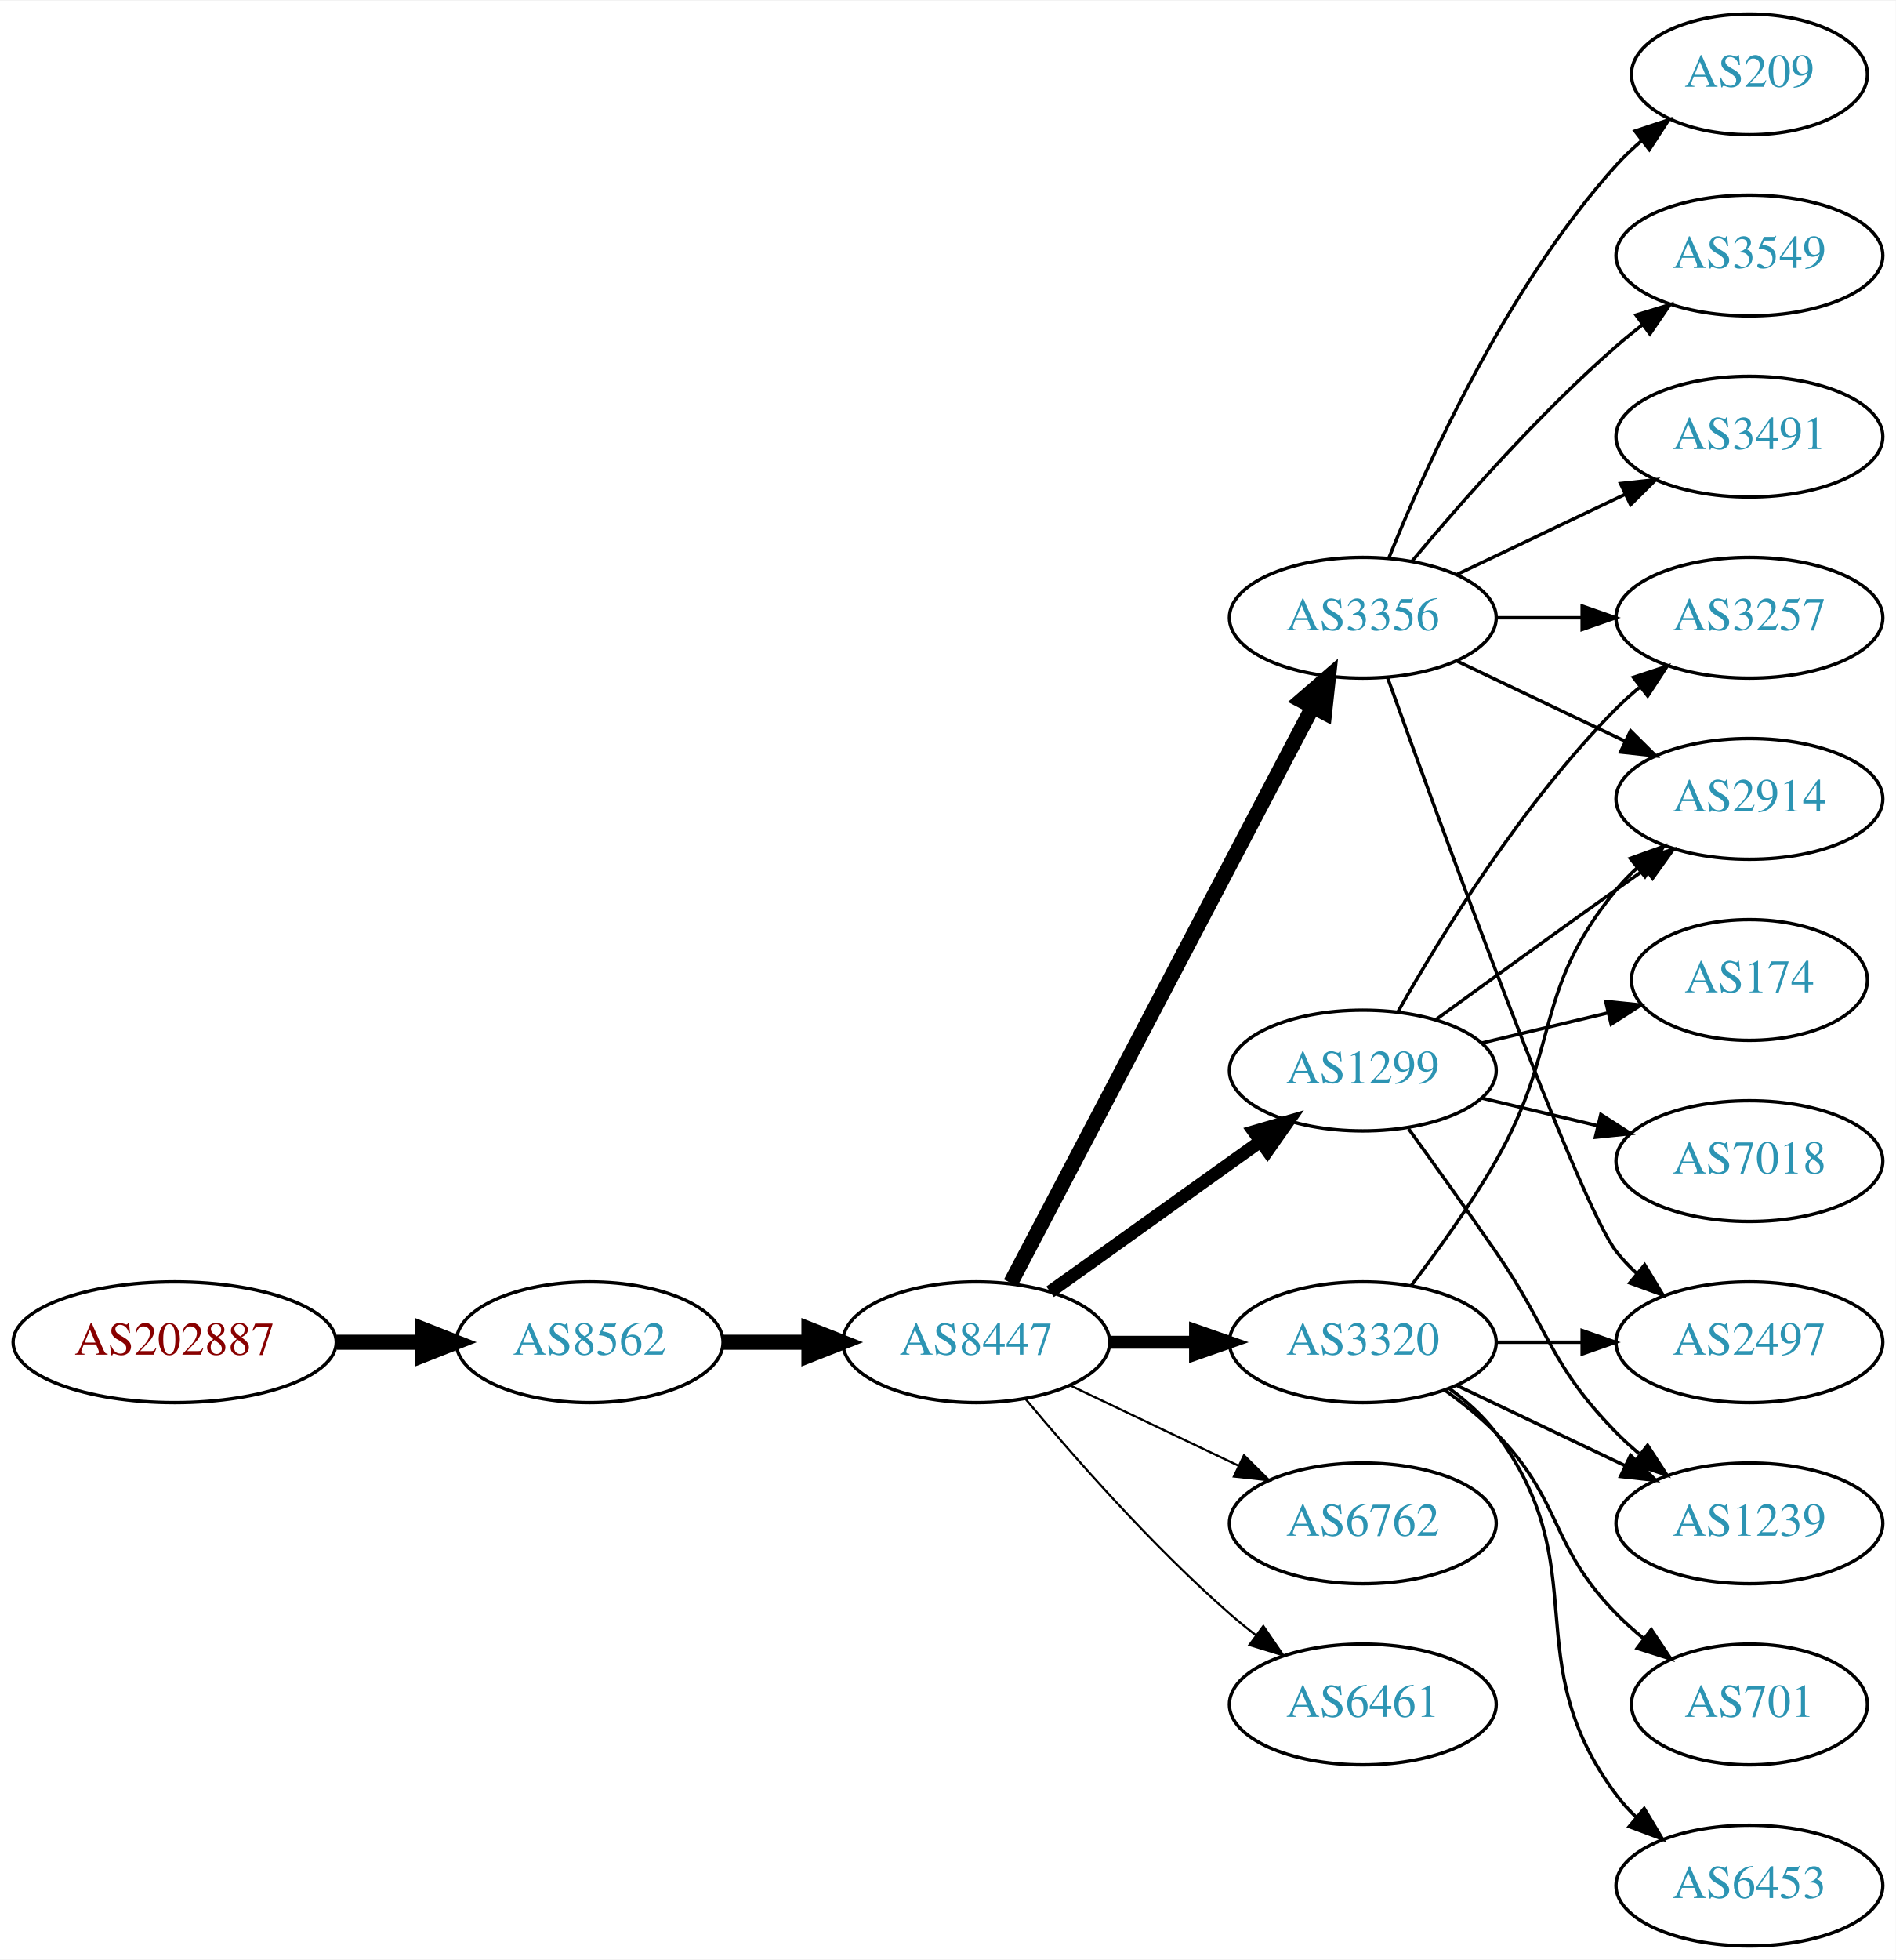
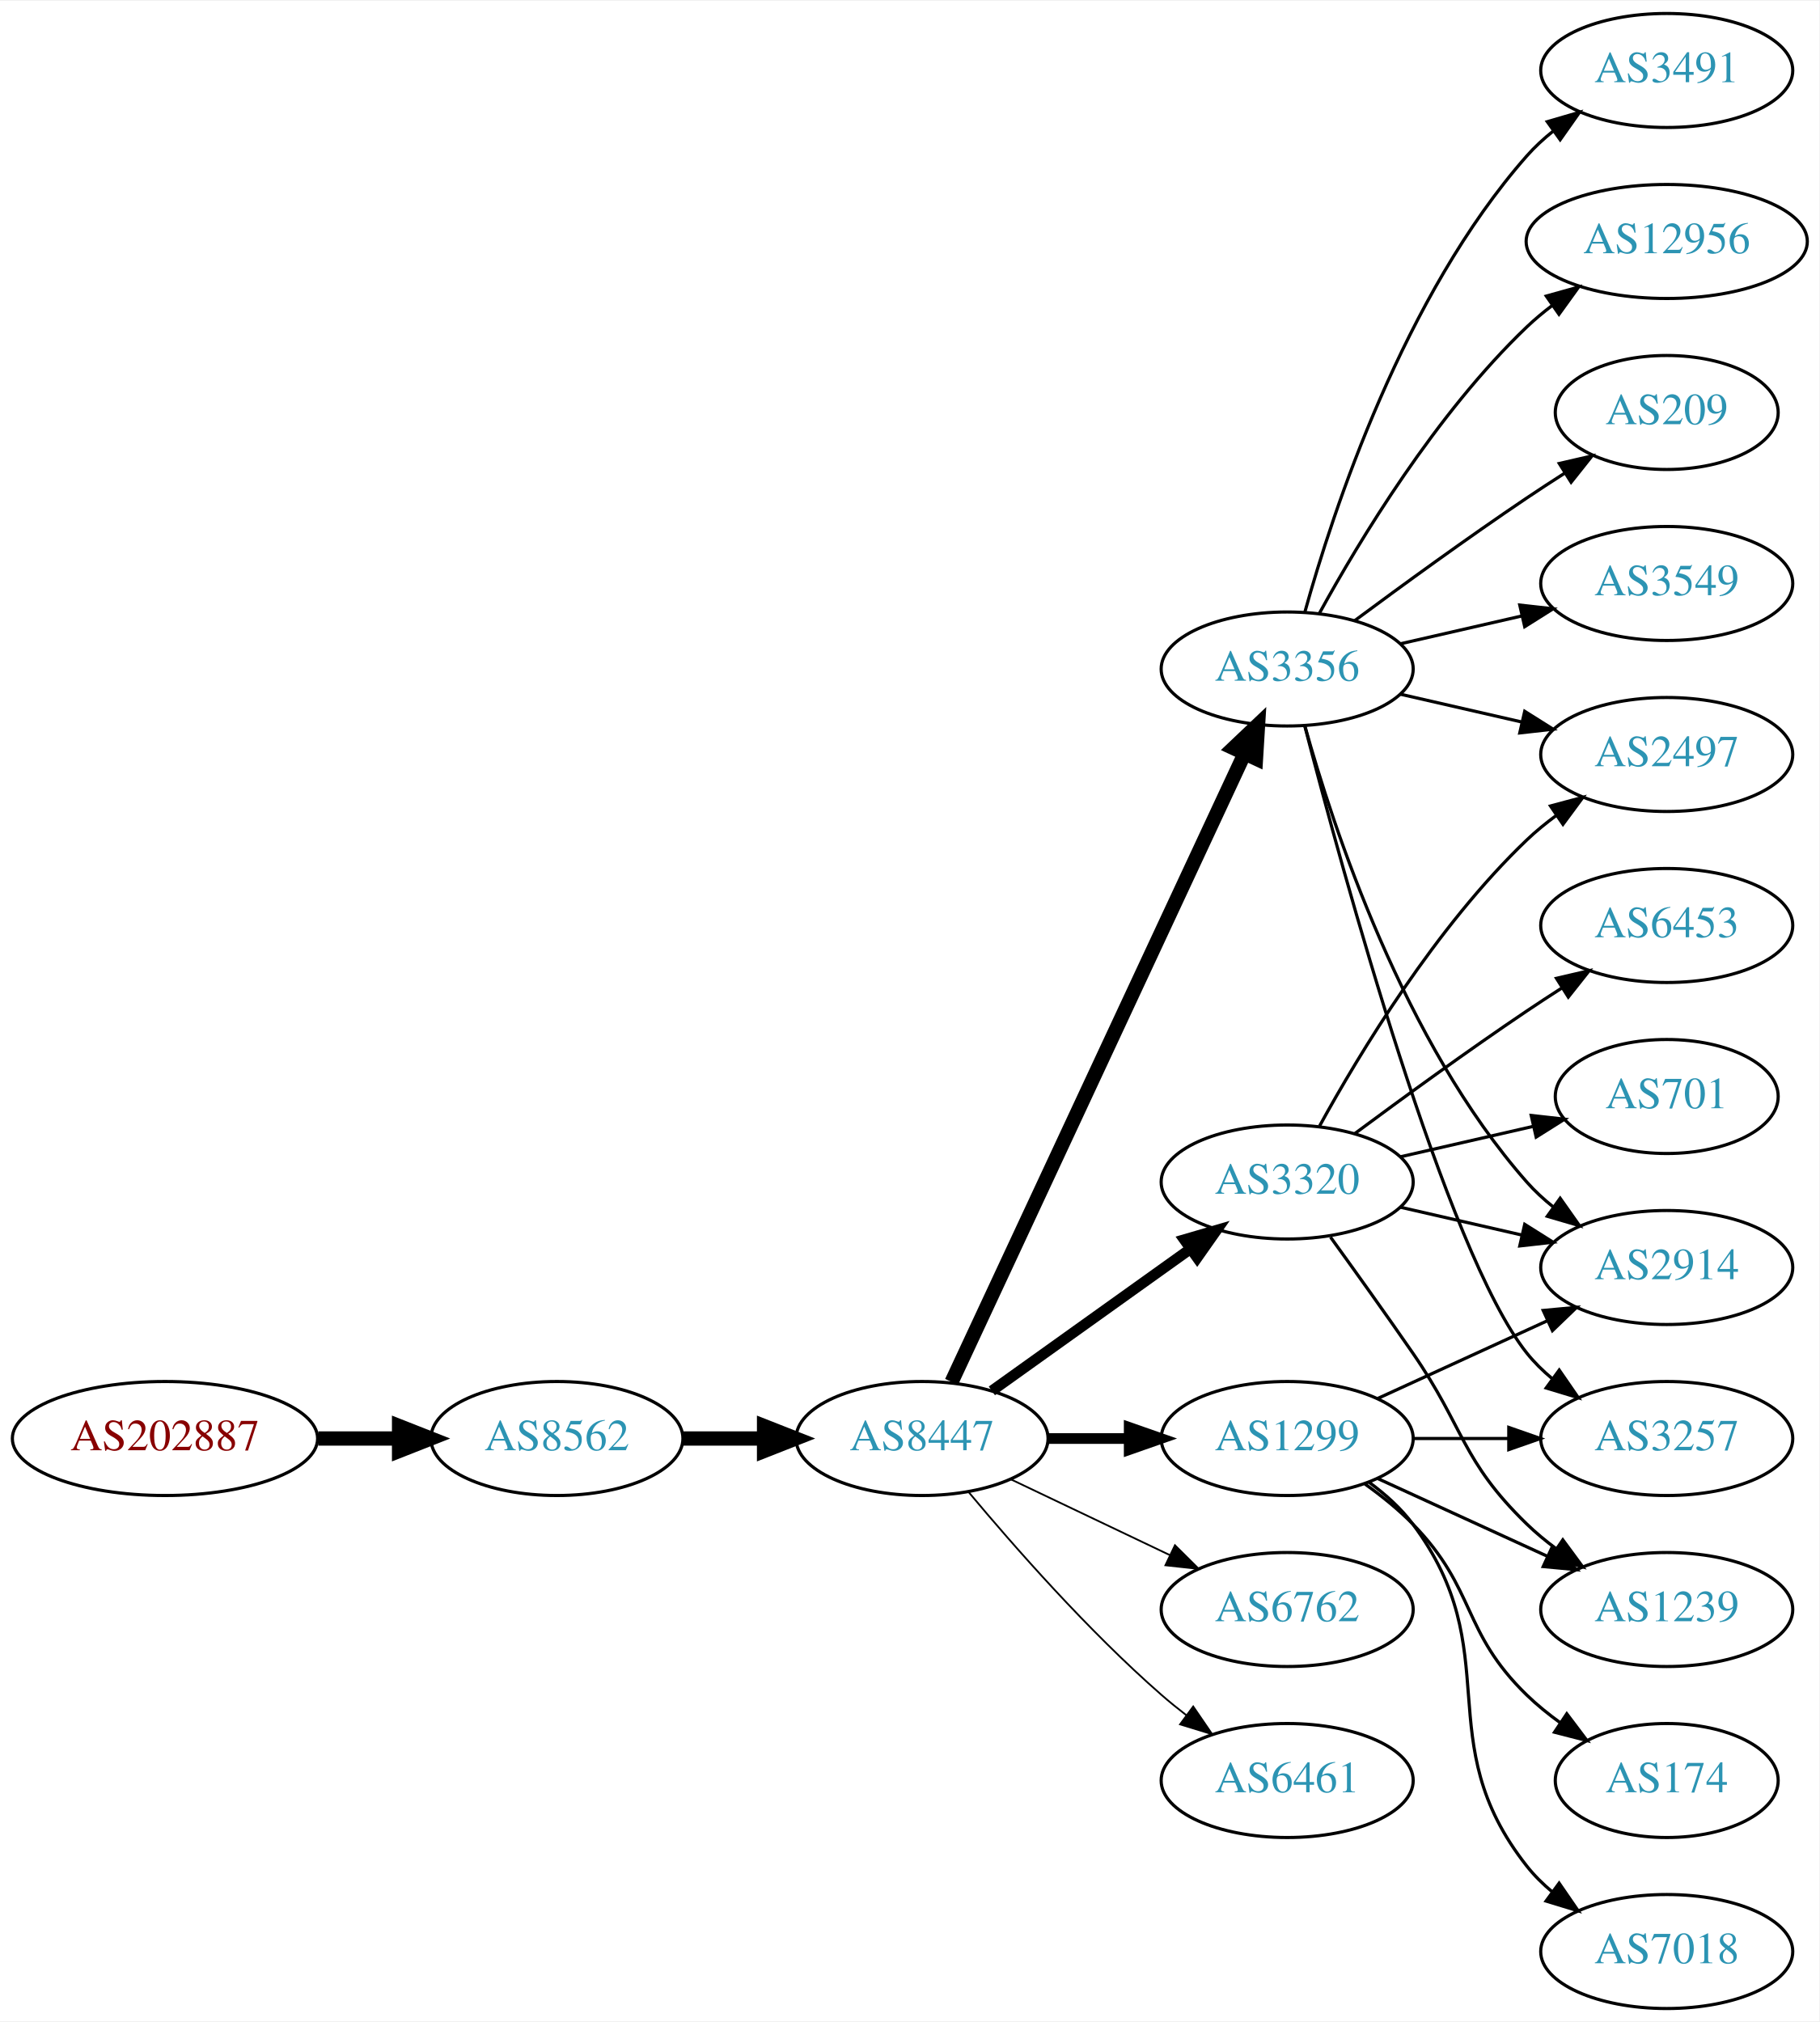
- <svg xmlns="http://www.w3.org/2000/svg" xmlns:xlink="http://www.w3.org/1999/xlink" width="565pt" height="584pt" viewBox="0.00 0.00 565.36 584.00">
-   <g id="graph0" class="graph" transform="scale(1 1) rotate(0) translate(4 580)">
-     <polygon fill="white" stroke="none" points="-4,4 -4,-580 561.363,-580 561.363,4 -4,4" />
+ <svg xmlns="http://www.w3.org/2000/svg" xmlns:xlink="http://www.w3.org/1999/xlink" width="574pt" height="638pt" viewBox="0.00 0.00 574.46 638.00">
+   <g id="graph0" class="graph" transform="scale(1 1) rotate(0) translate(4 634)">
+     <polygon fill="white" stroke="none" points="-4,4 -4,-634 570.463,-634 570.463,4 -4,4" />
    <g id="node1" class="node">
      <g id="a_node1">
        <a xlink:href="/asn/202887" xlink:title="AS202887 ~ KTM Industries AG [AT]">
          <ellipse fill="#ffffff" stroke="black" cx="48.096" cy="-180" rx="48.192" ry="18" />
          <text text-anchor="middle" x="48.096" y="-176.3" font-family="Times,serif" font-size="14.00" fill="#880000">AS202887</text>
        </a>
      </g>
    </g>
    <g id="node2" class="node">
      <g id="a_node2">
        <a xlink:href="/asn/8562" xlink:title="AS8562 ~ A1 Telekom Austria AG [AT]">
          <ellipse fill="#ffffff" stroke="black" cx="171.838" cy="-180" rx="39.794" ry="18" />
          <text text-anchor="middle" x="171.838" y="-176.3" font-family="Times,serif" font-size="14.00" fill="#2c94b3">AS8562</text>
        </a>
      </g>
    </g>
    <g id="edge1" class="edge">
      <path fill="none" stroke="black" stroke-width="4.5" d="M96.513,-180C104.867,-180 113.577,-180 121.969,-180" />
      <polygon fill="black" stroke="black" stroke-width="4.5" points="122.004,-183.938 132.004,-180 122.004,-176.063 122.004,-183.938" />
    </g>
    <g id="node3" class="node">
      <g id="a_node3">
        <a xlink:href="/asn/8447" xlink:title="AS8447 ~ A1 Telekom Austria AG [AT]">
          <ellipse fill="#ffffff" stroke="black" cx="287.131" cy="-180" rx="39.794" ry="18" />
          <text text-anchor="middle" x="287.131" y="-176.3" font-family="Times,serif" font-size="14.00" fill="#2c94b3">AS8447</text>
        </a>
      </g>
    </g>
    <g id="edge2" class="edge">
      <path fill="none" stroke="black" stroke-width="4.5" d="M211.51,-180C219.713,-180 228.477,-180 237.009,-180" />
      <polygon fill="black" stroke="black" stroke-width="4.5" points="237.248,-183.938 247.248,-180 237.248,-176.063 237.248,-183.938" />
    </g>
    <g id="node4" class="node">
      <g id="a_node4">
-         <a xlink:href="/asn/3356" xlink:title="AS3356 ~ Level 3 Parent, LLC [US]">
-           <ellipse fill="#ffffff" stroke="black" cx="402.424" cy="-396" rx="39.794" ry="18" />
-           <text text-anchor="middle" x="402.424" y="-392.3" font-family="Times,serif" font-size="14.00" fill="#2c94b3">AS3356</text>
+         <a xlink:href="/asn/1299" xlink:title="AS1299 ~ Telia Carrier [EU]">
+           <ellipse fill="#ffffff" stroke="black" cx="402.424" cy="-180" rx="39.794" ry="18" />
+           <text text-anchor="middle" x="402.424" y="-176.3" font-family="Times,serif" font-size="14.00" fill="#2c94b3">AS1299</text>
        </a>
      </g>
    </g>
    <g id="edge3" class="edge">
-       <path fill="none" stroke="black" stroke-width="4.5" d="M297.402,-197.676C317.244,-235.505 363.921,-324.499 387.408,-369.278" />
-       <polygon fill="black" stroke="black" stroke-width="4.5" points="384.052,-371.356 392.183,-378.383 391.025,-367.698 384.052,-371.356" />
+       <path fill="none" stroke="black" stroke-width="3.375" d="M326.803,-180C335.006,-180 343.77,-180 352.302,-180" />
+       <polygon fill="black" stroke="black" stroke-width="3.375" points="352.541,-183.5 362.541,-180 352.541,-176.5 352.541,-183.5" />
    </g>
    <g id="node5" class="node">
      <g id="a_node5">
-         <a xlink:href="/asn/1299" xlink:title="AS1299 ~ Telia Carrier [EU]">
-           <ellipse fill="#ffffff" stroke="black" cx="402.424" cy="-261" rx="39.794" ry="18" />
-           <text text-anchor="middle" x="402.424" y="-257.3" font-family="Times,serif" font-size="14.00" fill="#2c94b3">AS1299</text>
+         <a xlink:href="/asn/6762" xlink:title="AS6762 ~ TELECOM ITALIA SPARKLE S.p.A. [IT]">
+           <ellipse fill="#ffffff" stroke="black" cx="402.424" cy="-126" rx="39.794" ry="18" />
+           <text text-anchor="middle" x="402.424" y="-122.3" font-family="Times,serif" font-size="14.00" fill="#2c94b3">AS6762</text>
        </a>
      </g>
    </g>
    <g id="edge4" class="edge">
-       <path fill="none" stroke="black" stroke-width="3.857" d="M309.175,-195.046C326.79,-207.639 352.128,-225.755 371.794,-239.816" />
-       <polygon fill="black" stroke="black" stroke-width="3.857" points="369.938,-242.791 380.108,-245.76 374.009,-237.097 369.938,-242.791" />
+       <path fill="none" stroke="black" stroke-width="0.562" d="M315.267,-167.066C330.261,-159.919 349.082,-150.948 365.306,-143.215" />
+       <polygon fill="black" stroke="black" stroke-width="0.562" points="366.988,-146.291 374.509,-138.829 363.976,-139.972 366.988,-146.291" />
    </g>
    <g id="node6" class="node">
      <g id="a_node6">
        <a xlink:href="/asn/3320" xlink:title="AS3320 ~ DTAG [DE]">
-           <ellipse fill="#ffffff" stroke="black" cx="402.424" cy="-180" rx="39.794" ry="18" />
-           <text text-anchor="middle" x="402.424" y="-176.3" font-family="Times,serif" font-size="14.00" fill="#2c94b3">AS3320</text>
+           <ellipse fill="#ffffff" stroke="black" cx="402.424" cy="-261" rx="39.794" ry="18" />
+           <text text-anchor="middle" x="402.424" y="-257.3" font-family="Times,serif" font-size="14.00" fill="#2c94b3">AS3320</text>
        </a>
      </g>
    </g>
    <g id="edge5" class="edge">
-       <path fill="none" stroke="black" stroke-width="3.857" d="M326.803,-180C335.006,-180 343.77,-180 352.302,-180" />
-       <polygon fill="black" stroke="black" stroke-width="3.857" points="352.541,-183.5 362.541,-180 352.541,-176.5 352.541,-183.5" />
+       <path fill="none" stroke="black" stroke-width="3.375" d="M309.175,-195.046C326.79,-207.639 352.128,-225.755 371.794,-239.816" />
+       <polygon fill="black" stroke="black" stroke-width="3.375" points="369.938,-242.791 380.108,-245.76 374.009,-237.097 369.938,-242.791" />
    </g>
    <g id="node7" class="node">
      <g id="a_node7">
-         <a xlink:href="/asn/6762" xlink:title="AS6762 ~ TELECOM ITALIA SPARKLE S.p.A. [IT]">
-           <ellipse fill="#ffffff" stroke="black" cx="402.424" cy="-126" rx="39.794" ry="18" />
-           <text text-anchor="middle" x="402.424" y="-122.3" font-family="Times,serif" font-size="14.00" fill="#2c94b3">AS6762</text>
+         <a xlink:href="/asn/3356" xlink:title="AS3356 ~ Level 3 Parent, LLC [US]">
+           <ellipse fill="#ffffff" stroke="black" cx="402.424" cy="-423" rx="39.794" ry="18" />
+           <text text-anchor="middle" x="402.424" y="-419.3" font-family="Times,serif" font-size="14.00" fill="#2c94b3">AS3356</text>
        </a>
      </g>
    </g>
    <g id="edge6" class="edge">
-       <path fill="none" stroke="black" stroke-width="0.643" d="M315.267,-167.066C330.261,-159.919 349.082,-150.948 365.306,-143.215" />
-       <polygon fill="black" stroke="black" stroke-width="0.643" points="366.988,-146.291 374.509,-138.829 363.976,-139.972 366.988,-146.291" />
+       <path fill="none" stroke="black" stroke-width="4.5" d="M296.462,-197.868C316.151,-240.101 365.651,-346.272 388.942,-396.227" />
+       <polygon fill="black" stroke="black" stroke-width="4.5" points="385.439,-398.034 393.234,-405.433 392.577,-394.706 385.439,-398.034" />
    </g>
    <g id="node8" class="node">
      <g id="a_node8">
        <a xlink:href="/asn/6461" xlink:title="AS6461 ~ Zayo Bandwidth [US]">
          <ellipse fill="#ffffff" stroke="black" cx="402.424" cy="-72" rx="39.794" ry="18" />
          <text text-anchor="middle" x="402.424" y="-68.3" font-family="Times,serif" font-size="14.00" fill="#2c94b3">AS6461</text>
        </a>
      </g>
    </g>
    <g id="edge7" class="edge">
-       <path fill="none" stroke="black" stroke-width="0.643" d="M301.761,-163.183C316.044,-146.071 339.59,-119.255 362.777,-99 365.243,-96.846 367.882,-94.706 370.579,-92.628" />
-       <polygon fill="black" stroke="black" stroke-width="0.643" points="372.752,-95.375 378.733,-86.63 368.604,-89.736 372.752,-95.375" />
+       <path fill="none" stroke="black" stroke-width="0.562" d="M301.761,-163.183C316.044,-146.071 339.59,-119.255 362.777,-99 365.243,-96.846 367.882,-94.706 370.579,-92.628" />
+       <polygon fill="black" stroke="black" stroke-width="0.562" points="372.752,-95.375 378.733,-86.63 368.604,-89.736 372.752,-95.375" />
+     </g>
+     <g id="node12" class="node">
+       <g id="a_node12">
+         <a xlink:href="/asn/2914" xlink:title="AS2914 ~ NTT America, Inc. [US]">
+           <ellipse fill="#ffffff" stroke="black" cx="522.266" cy="-234" rx="39.794" ry="18" />
+           <text text-anchor="middle" x="522.266" y="-230.3" font-family="Times,serif" font-size="14.00" fill="#2c94b3">AS2914</text>
+         </a>
+       </g>
+     </g>
+     <g id="edge21" class="edge">
+       <path fill="none" stroke="black" d="M431.053,-192.661C447.01,-199.973 467.28,-209.261 484.563,-217.181" />
+       <polygon fill="black" stroke="black" points="483.262,-220.435 493.811,-221.419 486.178,-214.071 483.262,-220.435" />
+     </g>
+     <g id="node13" class="node">
+       <g id="a_node13">
+         <a xlink:href="/asn/1239" xlink:title="AS1239 ~ Sprint [US]">
+           <ellipse fill="#ffffff" stroke="black" cx="522.266" cy="-126" rx="39.794" ry="18" />
+           <text text-anchor="middle" x="522.266" y="-122.3" font-family="Times,serif" font-size="14.00" fill="#2c94b3">AS1239</text>
+         </a>
+       </g>
+     </g>
+     <g id="edge22" class="edge">
+       <path fill="none" stroke="black" d="M431.053,-167.339C447.01,-160.027 467.28,-150.739 484.563,-142.819" />
+       <polygon fill="black" stroke="black" points="486.178,-145.929 493.811,-138.581 483.262,-139.565 486.178,-145.929" />
+     </g>
+     <g id="node18" class="node">
+       <g id="a_node18">
+         <a xlink:href="/asn/3257" xlink:title="AS3257 ~ GTT [DE]">
+           <ellipse fill="#ffffff" stroke="black" cx="522.266" cy="-180" rx="39.794" ry="18" />
+           <text text-anchor="middle" x="522.266" y="-176.3" font-family="Times,serif" font-size="14.00" fill="#2c94b3">AS3257</text>
+         </a>
+       </g>
+     </g>
+     <g id="edge24" class="edge">
+       <path fill="none" stroke="black" d="M442.337,-180C451.89,-180 462.239,-180 472.202,-180" />
+       <polygon fill="black" stroke="black" points="472.395,-183.5 482.395,-180 472.395,-176.5 472.395,-183.5" />
+     </g>
+     <g id="node19" class="node">
+       <g id="a_node19">
+         <a xlink:href="/asn/174" xlink:title="AS174 ~ Cogent Communications [US]">
+           <ellipse fill="#ffffff" stroke="black" cx="522.266" cy="-72" rx="35.194" ry="18" />
+           <text text-anchor="middle" x="522.266" y="-68.3" font-family="Times,serif" font-size="14.00" fill="#2c94b3">AS174</text>
+         </a>
+       </g>
+     </g>
+     <g id="edge20" class="edge">
+       <path fill="none" stroke="black" d="M427.018,-165.611C432.274,-161.852 437.606,-157.563 442.07,-153 462.243,-132.383 457.377,-119.094 478.07,-99 481.298,-95.866 484.949,-92.911 488.727,-90.188" />
+       <polygon fill="black" stroke="black" points="490.706,-93.075 497.087,-84.617 486.825,-87.25 490.706,-93.075" />
+     </g>
+     <g id="node20" class="node">
+       <g id="a_node20">
+         <a xlink:href="/asn/7018" xlink:title="AS7018 ~ AT&amp;T Services, Inc. [US]">
+           <ellipse fill="#ffffff" stroke="black" cx="522.266" cy="-18" rx="39.794" ry="18" />
+           <text text-anchor="middle" x="522.266" y="-14.3" font-family="Times,serif" font-size="14.00" fill="#2c94b3">AS7018</text>
+         </a>
+       </g>
+     </g>
+     <g id="edge23" class="edge">
+       <path fill="none" stroke="black" d="M428.355,-166.118C433.431,-162.389 438.349,-157.984 442.07,-153 472.342,-112.458 446.772,-84.754 478.07,-45 480.395,-42.047 483.139,-39.33 486.098,-36.853" />
+       <polygon fill="black" stroke="black" points="488.291,-39.585 494.295,-30.855 484.158,-33.936 488.291,-39.585" />
    </g>
    <g id="node9" class="node">
      <g id="a_node9">
-         <a xlink:href="/asn/209" xlink:title="AS209 ~ CenturyLink Communications, LLC [US]">
-           <ellipse fill="#ffffff" stroke="black" cx="517.717" cy="-558" rx="35.194" ry="18" />
-           <text text-anchor="middle" x="517.717" y="-554.3" font-family="Times,serif" font-size="14.00" fill="#2c94b3">AS209</text>
+         <a xlink:href="/asn/2497" xlink:title="AS2497 ~ Internet Initiative Japan Inc. [JP]">
+           <ellipse fill="#ffffff" stroke="black" cx="522.266" cy="-396" rx="39.794" ry="18" />
+           <text text-anchor="middle" x="522.266" y="-392.3" font-family="Times,serif" font-size="14.00" fill="#2c94b3">AS2497</text>
        </a>
      </g>
    </g>
    <g id="edge8" class="edge">
-       <path fill="none" stroke="black" d="M410.172,-413.787C421.223,-441.243 445.276,-494.578 478.07,-531 480.386,-533.572 482.991,-536.03 485.726,-538.343" />
-       <polygon fill="black" stroke="black" points="483.592,-541.117 493.65,-544.448 487.864,-535.572 483.592,-541.117" />
+       <path fill="none" stroke="black" d="M412.665,-278.713C425.211,-301.561 449.388,-341.611 478.07,-369 480.939,-371.739 484.127,-374.347 487.437,-376.785" />
+       <polygon fill="black" stroke="black" points="485.56,-379.742 495.796,-382.477 489.5,-373.956 485.56,-379.742" />
    </g>
    <g id="node10" class="node">
      <g id="a_node10">
-         <a xlink:href="/asn/3549" xlink:title="AS3549 ~ Level 3 Parent, LLC [US]">
-           <ellipse fill="#ffffff" stroke="black" cx="517.717" cy="-504" rx="39.794" ry="18" />
-           <text text-anchor="middle" x="517.717" y="-500.3" font-family="Times,serif" font-size="14.00" fill="#2c94b3">AS3549</text>
+         <a xlink:href="/asn/6453" xlink:title="AS6453 ~ TATA COMMUNICATIONS (AMERICA) INC [US]">
+           <ellipse fill="#ffffff" stroke="black" cx="522.266" cy="-342" rx="39.794" ry="18" />
+           <text text-anchor="middle" x="522.266" y="-338.3" font-family="Times,serif" font-size="14.00" fill="#2c94b3">AS6453</text>
        </a>
      </g>
    </g>
    <g id="edge9" class="edge">
-       <path fill="none" stroke="black" d="M417.054,-412.817C431.336,-429.929 454.883,-456.745 478.07,-477 480.536,-479.154 483.175,-481.294 485.872,-483.372" />
-       <polygon fill="black" stroke="black" points="483.897,-486.264 494.026,-489.37 488.045,-480.625 483.897,-486.264" />
+       <path fill="none" stroke="black" d="M423.754,-276.277C438.616,-287.304 459.361,-302.407 478.07,-315 481.619,-317.389 485.37,-319.839 489.118,-322.242" />
+       <polygon fill="black" stroke="black" points="487.444,-325.325 497.767,-327.712 491.186,-319.409 487.444,-325.325" />
    </g>
    <g id="node11" class="node">
      <g id="a_node11">
-         <a xlink:href="/asn/2497" xlink:title="AS2497 ~ Internet Initiative Japan Inc. [JP]">
-           <ellipse fill="#ffffff" stroke="black" cx="517.717" cy="-180" rx="39.794" ry="18" />
-           <text text-anchor="middle" x="517.717" y="-176.3" font-family="Times,serif" font-size="14.00" fill="#2c94b3">AS2497</text>
+         <a xlink:href="/asn/701" xlink:title="AS701 ~ UUNET [US]">
+           <ellipse fill="#ffffff" stroke="black" cx="522.266" cy="-288" rx="35.194" ry="18" />
+           <text text-anchor="middle" x="522.266" y="-284.3" font-family="Times,serif" font-size="14.00" fill="#2c94b3">AS701</text>
        </a>
      </g>
    </g>
    <g id="edge10" class="edge">
-       <path fill="none" stroke="black" d="M409.797,-378.175C425.738,-333.849 466.863,-221.188 478.07,-207 479.878,-204.712 481.931,-202.538 484.125,-200.49" />
-       <polygon fill="black" stroke="black" points="486.479,-203.086 491.985,-194.034 482.036,-197.677 486.479,-203.086" />
-     </g>
-     <g id="node12" class="node">
-       <g id="a_node12">
-         <a xlink:href="/asn/3491" xlink:title="AS3491 ~ PCCW Global, Inc. [US]">
-           <ellipse fill="#ffffff" stroke="black" cx="517.717" cy="-450" rx="39.794" ry="18" />
-           <text text-anchor="middle" x="517.717" y="-446.3" font-family="Times,serif" font-size="14.00" fill="#2c94b3">AS3491</text>
-         </a>
-       </g>
+       <path fill="none" stroke="black" d="M438.143,-268.955C451.236,-271.955 466.258,-275.396 479.899,-278.522" />
+       <polygon fill="black" stroke="black" points="479.477,-282.016 490.006,-280.838 481.04,-275.193 479.477,-282.016" />
    </g>
    <g id="edge11" class="edge">
-       <path fill="none" stroke="black" d="M430.56,-408.934C445.554,-416.081 464.375,-425.052 480.599,-432.785" />
-       <polygon fill="black" stroke="black" points="479.269,-436.028 489.802,-437.171 482.281,-429.709 479.269,-436.028" />
-     </g>
-     <g id="node13" class="node">
-       <g id="a_node13">
-         <a xlink:href="/asn/3257" xlink:title="AS3257 ~ GTT [DE]">
-           <ellipse fill="#ffffff" stroke="black" cx="517.717" cy="-396" rx="39.794" ry="18" />
-           <text text-anchor="middle" x="517.717" y="-392.3" font-family="Times,serif" font-size="14.00" fill="#2c94b3">AS3257</text>
-         </a>
-       </g>
+       <path fill="none" stroke="black" d="M438.143,-253.045C450.143,-250.296 463.764,-247.175 476.457,-244.267" />
+       <polygon fill="black" stroke="black" points="477.422,-247.636 486.388,-241.991 475.859,-240.813 477.422,-247.636" />
    </g>
    <g id="edge12" class="edge">
-       <path fill="none" stroke="black" d="M442.096,-396C450.299,-396 459.063,-396 467.595,-396" />
-       <polygon fill="black" stroke="black" points="467.834,-399.5 477.834,-396 467.834,-392.5 467.834,-399.5" />
+       <path fill="none" stroke="black" d="M416.103,-243.594C423.719,-233.063 433.551,-219.33 442.07,-207 458.466,-183.269 457.377,-173.094 478.07,-153 480.916,-150.237 484.089,-147.614 487.389,-145.166" />
+       <polygon fill="black" stroke="black" points="489.455,-147.994 495.737,-139.462 485.506,-142.214 489.455,-147.994" />
+     </g>
+     <g id="edge16" class="edge">
+       <path fill="none" stroke="black" d="M438.143,-415.045C450.143,-412.296 463.764,-409.175 476.457,-406.267" />
+       <polygon fill="black" stroke="black" points="477.422,-409.636 486.388,-403.991 475.859,-402.813 477.422,-409.636" />
+     </g>
+     <g id="edge17" class="edge">
+       <path fill="none" stroke="black" d="M407.997,-405.054C416.903,-373.005 439.187,-305.158 478.07,-261 480.554,-258.179 483.404,-255.551 486.43,-253.129" />
+       <polygon fill="black" stroke="black" points="488.615,-255.869 494.719,-247.209 484.547,-250.172 488.615,-255.869" />
    </g>
    <g id="node14" class="node">
      <g id="a_node14">
-         <a xlink:href="/asn/2914" xlink:title="AS2914 ~ NTT America, Inc. [US]">
-           <ellipse fill="#ffffff" stroke="black" cx="517.717" cy="-342" rx="39.794" ry="18" />
-           <text text-anchor="middle" x="517.717" y="-338.3" font-family="Times,serif" font-size="14.00" fill="#2c94b3">AS2914</text>
+         <a xlink:href="/asn/3491" xlink:title="AS3491 ~ PCCW Global, Inc. [US]">
+           <ellipse fill="#ffffff" stroke="black" cx="522.266" cy="-612" rx="39.794" ry="18" />
+           <text text-anchor="middle" x="522.266" y="-608.3" font-family="Times,serif" font-size="14.00" fill="#2c94b3">AS3491</text>
        </a>
      </g>
    </g>
    <g id="edge13" class="edge">
-       <path fill="none" stroke="black" d="M430.56,-383.066C445.554,-375.919 464.375,-366.948 480.599,-359.215" />
-       <polygon fill="black" stroke="black" points="482.281,-362.291 489.802,-354.829 479.269,-355.972 482.281,-362.291" />
-     </g>
-     <g id="edge16" class="edge">
-       <path fill="none" stroke="black" d="M412.884,-278.49C425.666,-301.096 450.098,-340.886 478.07,-369 480.181,-371.121 482.477,-373.188 484.863,-375.171" />
-       <polygon fill="black" stroke="black" points="483.115,-378.242 493.178,-381.556 487.378,-372.69 483.115,-378.242" />
-     </g>
-     <g id="edge14" class="edge">
-       <path fill="none" stroke="black" d="M424.272,-276.222C439.206,-287.091 459.82,-302.025 478.07,-315 480.891,-317.005 483.834,-319.085 486.782,-321.159" />
-       <polygon fill="black" stroke="black" points="484.809,-324.05 495.007,-326.926 488.828,-318.319 484.809,-324.05" />
+       <path fill="none" stroke="black" d="M407.997,-440.946C416.903,-472.995 439.187,-540.842 478.07,-585 480.554,-587.821 483.404,-590.449 486.43,-592.871" />
+       <polygon fill="black" stroke="black" points="484.547,-595.828 494.719,-598.791 488.615,-590.131 484.547,-595.828" />
    </g>
    <g id="node15" class="node">
      <g id="a_node15">
-         <a xlink:href="/asn/174" xlink:title="AS174 ~ Cogent Communications [US]">
-           <ellipse fill="#ffffff" stroke="black" cx="517.717" cy="-288" rx="35.194" ry="18" />
-           <text text-anchor="middle" x="517.717" y="-284.3" font-family="Times,serif" font-size="14.00" fill="#2c94b3">AS174</text>
-         </a>
-       </g>
-     </g>
-     <g id="edge15" class="edge">
-       <path fill="none" stroke="black" d="M438.031,-269.248C449.826,-272.058 463.13,-275.229 475.398,-278.153" />
-       <polygon fill="black" stroke="black" points="474.864,-281.624 485.403,-280.537 476.487,-274.814 474.864,-281.624" />
+         <a xlink:href="/asn/12956" xlink:title="AS12956 ~ TELXIUS [ES]">
+           <ellipse fill="#ffffff" stroke="black" cx="522.266" cy="-558" rx="44.393" ry="18" />
+           <text text-anchor="middle" x="522.266" y="-554.3" font-family="Times,serif" font-size="14.00" fill="#2c94b3">AS12956</text>
+         </a>
+       </g>
+     </g>
+     <g id="edge14" class="edge">
+       <path fill="none" stroke="black" d="M412.665,-440.713C425.211,-463.561 449.388,-503.611 478.07,-531 480.577,-533.393 483.328,-535.687 486.191,-537.855" />
+       <polygon fill="black" stroke="black" points="484.237,-540.759 494.441,-543.61 488.242,-535.018 484.237,-540.759" />
    </g>
    <g id="node16" class="node">
      <g id="a_node16">
-         <a xlink:href="/asn/7018" xlink:title="AS7018 ~ AT&amp;T Services, Inc. [US]">
-           <ellipse fill="#ffffff" stroke="black" cx="517.717" cy="-234" rx="39.794" ry="18" />
-           <text text-anchor="middle" x="517.717" y="-230.3" font-family="Times,serif" font-size="14.00" fill="#2c94b3">AS7018</text>
-         </a>
-       </g>
-     </g>
-     <g id="edge17" class="edge">
-       <path fill="none" stroke="black" d="M438.031,-252.752C448.902,-250.162 461.057,-247.265 472.499,-244.538" />
-       <polygon fill="black" stroke="black" points="473.405,-247.92 482.322,-242.197 471.783,-241.111 473.405,-247.92" />
+         <a xlink:href="/asn/209" xlink:title="AS209 ~ CenturyLink Communications, LLC [US]">
+           <ellipse fill="#ffffff" stroke="black" cx="522.266" cy="-504" rx="35.194" ry="18" />
+           <text text-anchor="middle" x="522.266" y="-500.3" font-family="Times,serif" font-size="14.00" fill="#2c94b3">AS209</text>
+         </a>
+       </g>
+     </g>
+     <g id="edge15" class="edge">
+       <path fill="none" stroke="black" d="M423.754,-438.277C438.616,-449.304 459.361,-464.407 478.07,-477 481.888,-479.569 485.938,-482.21 489.968,-484.786" />
+       <polygon fill="black" stroke="black" points="488.337,-487.895 498.662,-490.271 492.072,-481.975 488.337,-487.895" />
    </g>
    <g id="node17" class="node">
      <g id="a_node17">
-         <a xlink:href="/asn/1239" xlink:title="AS1239 ~ Sprint [US]">
-           <ellipse fill="#ffffff" stroke="black" cx="517.717" cy="-126" rx="39.794" ry="18" />
-           <text text-anchor="middle" x="517.717" y="-122.3" font-family="Times,serif" font-size="14.00" fill="#2c94b3">AS1239</text>
+         <a xlink:href="/asn/3549" xlink:title="AS3549 ~ Level 3 Parent, LLC [US]">
+           <ellipse fill="#ffffff" stroke="black" cx="522.266" cy="-450" rx="39.794" ry="18" />
+           <text text-anchor="middle" x="522.266" y="-446.3" font-family="Times,serif" font-size="14.00" fill="#2c94b3">AS3549</text>
        </a>
      </g>
    </g>
    <g id="edge18" class="edge">
-       <path fill="none" stroke="black" d="M416.103,-243.594C423.719,-233.063 433.551,-219.33 442.07,-207 458.466,-183.269 457.898,-173.617 478.07,-153 480.163,-150.861 482.447,-148.782 484.823,-146.79" />
-       <polygon fill="black" stroke="black" points="487.342,-149.268 493.123,-140.389 483.067,-143.725 487.342,-149.268" />
-     </g>
-     <g id="edge23" class="edge">
-       <path fill="none" stroke="black" d="M442.096,-180C450.299,-180 459.063,-180 467.595,-180" />
-       <polygon fill="black" stroke="black" points="467.834,-183.5 477.834,-180 467.834,-176.5 467.834,-183.5" />
-     </g>
-     <g id="edge20" class="edge">
-       <path fill="none" stroke="black" d="M416.885,-196.913C424.778,-207.27 434.628,-220.992 442.07,-234 461.635,-268.194 453.006,-284.606 478.07,-315 479.925,-317.25 482.013,-319.396 484.231,-321.424" />
-       <polygon fill="black" stroke="black" points="482.167,-324.256 492.136,-327.844 486.58,-318.823 482.167,-324.256" />
+       <path fill="none" stroke="black" d="M438.143,-430.955C450.143,-433.704 463.764,-436.825 476.457,-439.733" />
+       <polygon fill="black" stroke="black" points="475.859,-443.187 486.388,-442.009 477.422,-436.364 475.859,-443.187" />
    </g>
    <g id="edge19" class="edge">
-       <path fill="none" stroke="black" d="M430.56,-167.066C445.554,-159.919 464.375,-150.948 480.599,-143.215" />
-       <polygon fill="black" stroke="black" points="482.281,-146.291 489.802,-138.829 479.269,-139.972 482.281,-146.291" />
-     </g>
-     <g id="node18" class="node">
-       <g id="a_node18">
-         <a xlink:href="/asn/6453" xlink:title="AS6453 ~ TATA COMMUNICATIONS (AMERICA) INC [US]">
-           <ellipse fill="#ffffff" stroke="black" cx="517.717" cy="-18" rx="39.794" ry="18" />
-           <text text-anchor="middle" x="517.717" y="-14.3" font-family="Times,serif" font-size="14.00" fill="#2c94b3">AS6453</text>
-         </a>
-       </g>
-     </g>
-     <g id="edge21" class="edge">
-       <path fill="none" stroke="black" d="M428.355,-166.118C433.431,-162.389 438.349,-157.984 442.07,-153 472.342,-112.458 447.799,-85.542 478.07,-45 479.815,-42.664 481.822,-40.455 483.986,-38.383" />
-       <polygon fill="black" stroke="black" points="486.345,-40.973 491.786,-31.882 481.863,-35.595 486.345,-40.973" />
-     </g>
-     <g id="node19" class="node">
-       <g id="a_node19">
-         <a xlink:href="/asn/701" xlink:title="AS701 ~ UUNET [US]">
-           <ellipse fill="#ffffff" stroke="black" cx="517.717" cy="-72" rx="35.194" ry="18" />
-           <text text-anchor="middle" x="517.717" y="-68.3" font-family="Times,serif" font-size="14.00" fill="#2c94b3">AS701</text>
-         </a>
-       </g>
-     </g>
-     <g id="edge22" class="edge">
-       <path fill="none" stroke="black" d="M427.018,-165.611C432.274,-161.852 437.606,-157.563 442.07,-153 462.243,-132.383 457.898,-119.617 478.07,-99 480.55,-96.466 483.296,-94.017 486.149,-91.696" />
-       <polygon fill="black" stroke="black" points="488.451,-94.343 494.334,-85.532 484.24,-88.752 488.451,-94.343" />
+       <path fill="none" stroke="black" d="M407.941,-405.158C419.791,-359.353 452.615,-238.97 478.07,-207 480.412,-204.06 483.166,-201.351 486.132,-198.879" />
+       <polygon fill="black" stroke="black" points="488.324,-201.612 494.338,-192.89 484.197,-195.958 488.324,-201.612" />
    </g>
  </g>
</svg>
